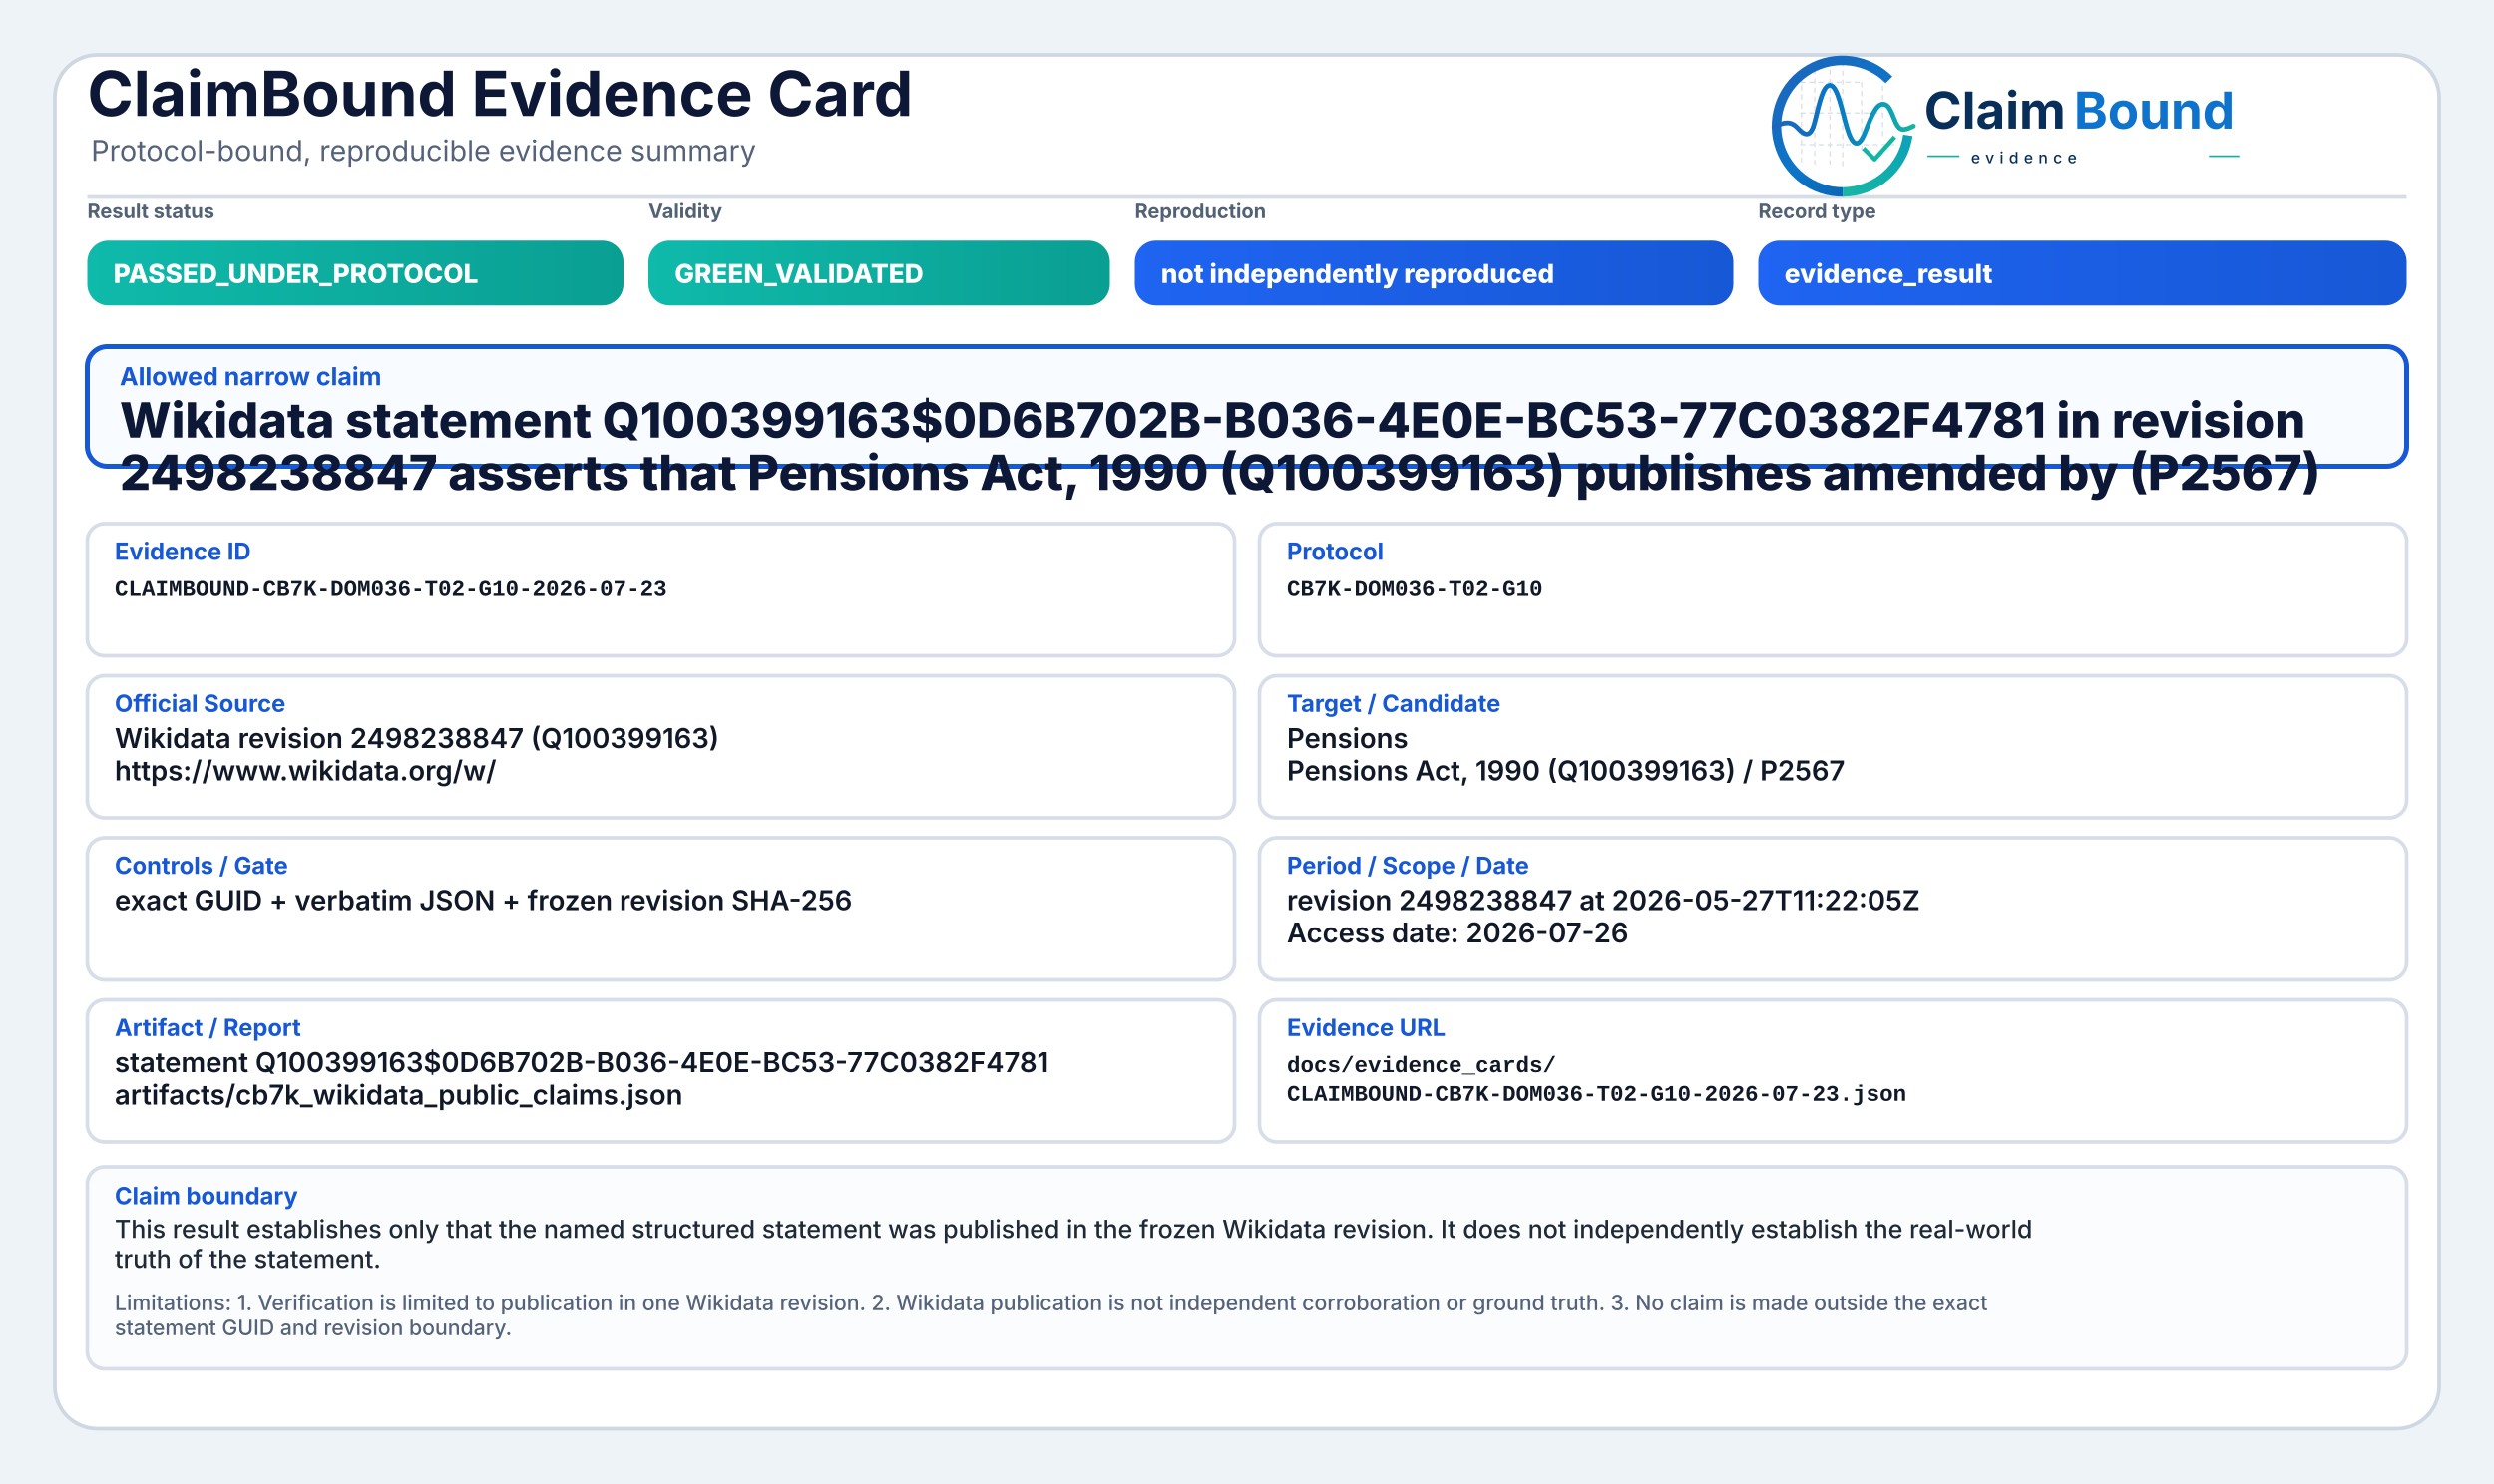
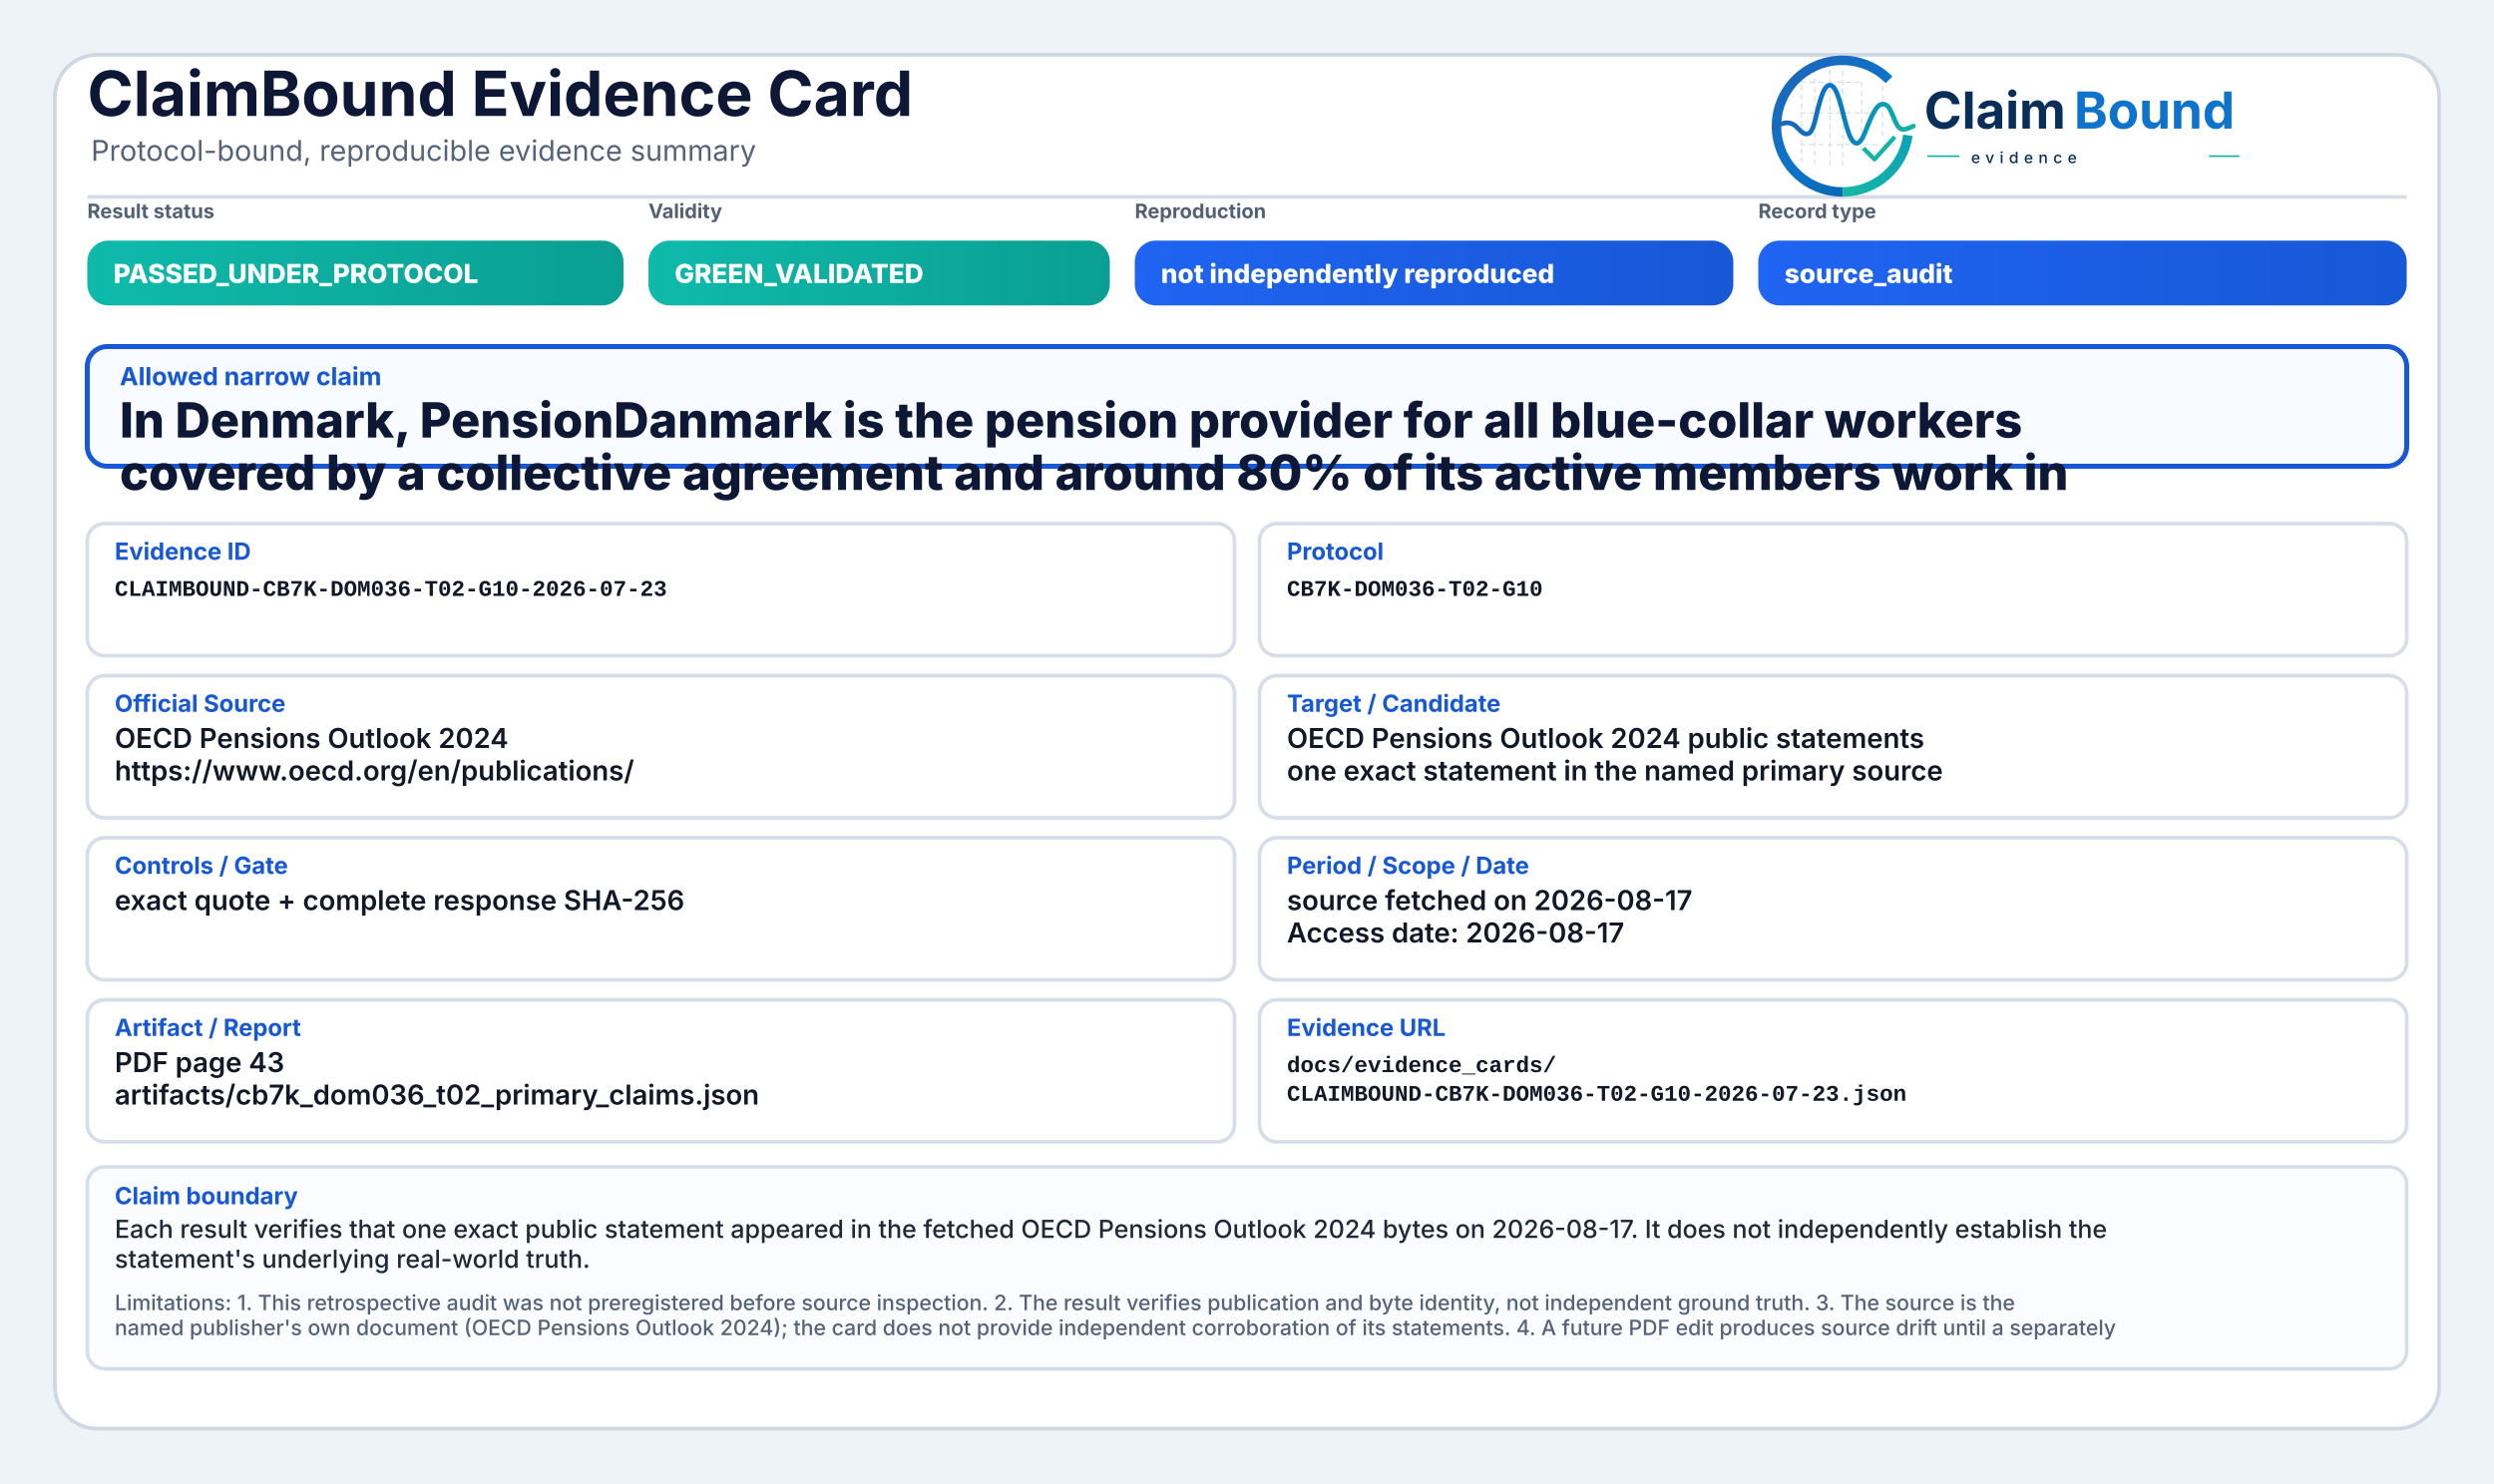
<svg xmlns="http://www.w3.org/2000/svg" width="2000" height="1190" viewBox="0 0 2000 1190" role="img" aria-label="ClaimBound Evidence Card">
  <defs>
    <linearGradient id="greenGrad" x1="0" y1="0" x2="1" y2="0">
      <stop offset="0%" stop-color="#0fbaaa" />
      <stop offset="100%" stop-color="#0a9f93" />
    </linearGradient>
    <linearGradient id="yellowGrad" x1="0" y1="0" x2="1" y2="0">
      <stop offset="0%" stop-color="#fbbf24" />
      <stop offset="100%" stop-color="#d97706" />
    </linearGradient>
    <linearGradient id="amberGrad" x1="0" y1="0" x2="1" y2="0">
      <stop offset="0%" stop-color="#f97316" />
      <stop offset="100%" stop-color="#c2410c" />
    </linearGradient>
    <linearGradient id="redGrad" x1="0" y1="0" x2="1" y2="0">
      <stop offset="0%" stop-color="#ef4444" />
      <stop offset="100%" stop-color="#b91c1c" />
    </linearGradient>
    <linearGradient id="grayGrad" x1="0" y1="0" x2="1" y2="0">
      <stop offset="0%" stop-color="#64748b" />
      <stop offset="100%" stop-color="#475569" />
    </linearGradient>
    <linearGradient id="blueGrad" x1="0" y1="0" x2="1" y2="0">
      <stop offset="0%" stop-color="#1f64f2" />
      <stop offset="100%" stop-color="#1758d6" />
    </linearGradient>
    <linearGradient id="logoRingBlue" x1="73" y1="453" x2="348" y2="793" gradientUnits="userSpaceOnUse">
      <stop offset="0" stop-color="#1E64BA" />
      <stop offset="0.55" stop-color="#0C75C8" />
      <stop offset="1" stop-color="#0A5FAB" />
    </linearGradient>
    <linearGradient id="logoRingTeal" x1="221" y1="792" x2="403" y2="594" gradientUnits="userSpaceOnUse">
      <stop offset="0" stop-color="#18B7A3" />
      <stop offset="1" stop-color="#089EBC" />
    </linearGradient>
    <linearGradient id="logoSignalGradient" x1="61" y1="628" x2="404" y2="628" gradientUnits="userSpaceOnUse">
      <stop offset="0" stop-color="#1E64BA" />
      <stop offset="0.43" stop-color="#0877C4" />
      <stop offset="0.72" stop-color="#0A97BB" />
      <stop offset="1" stop-color="#14B69E" />
    </linearGradient>
  </defs>
  <rect x="0" y="0" width="2000" height="1190" fill="#eef3f8" />
  <rect x="44" y="44" width="1912" height="1102" rx="34" fill="#ffffff" stroke="#cfd7e3" stroke-width="3" />
  <path d="M70 158 H1930" stroke="#d7dde7" stroke-width="3" />
  <text x="70" y="93" font-family="Inter, Segoe UI, Arial, sans-serif" font-size="50" font-weight="750" fill="#0d1736">ClaimBound Evidence Card</text>
  <text x="73" y="129" font-family="Inter, Segoe UI, Arial, sans-serif" font-size="23" font-weight="400" fill="#55627a">Protocol-bound, reproducible evidence summary</text>
  <g aria-label="ClaimBound evidence logo" transform="translate(1415,52) scale(0.33) translate(-40,-478)">
    <g stroke-linecap="butt" stroke-linejoin="round">
      <g stroke="#CBD3DC" stroke-width="3.2" stroke-linecap="round" stroke-dasharray="10 12" opacity="0.72">
        <path d="M130 507V714" />
        <path d="M162 490V719" />
        <path d="M199 491V719" />
        <path d="M230 471V726" />
        <path d="M276 521V690" />
        <path d="M327 508V650" />
        <path d="M128 520H277" />
        <path d="M128 595H327" />
        <path d="M128 672H355" />
      </g>
      <path d="M342.6 514.3A160 160 0 1 0 230 787" fill="none" stroke="url(#logoRingBlue)" stroke-width="23" />
      <path d="M230 787A160 160 0 0 0 388.4 649.3" fill="none" stroke="url(#logoRingTeal)" stroke-width="23" />
      <path d="M63 629.5C87 616.4 104.3 613.6 121.2 632.2C140.7 653.8 153.4 651.6 162.1 616.2C173.8 568.5 182.5 527.5 198.9 527.5C217.5 527.5 228.4 590.6 240.3 630.8C253.4 675.4 268.6 682.8 284.6 641.5C303.5 592.9 315.2 567.6 333.7 574.7C352.6 582 355.7 635.1 376.6 634.9C386.2 634.8 394 630.4 402 626.8" fill="none" stroke="url(#logoSignalGradient)" stroke-width="11.5" stroke-linecap="round" />
      <path d="M284 684.5L307.5 707.7L353 657" fill="none" stroke="#12B4A4" stroke-width="10.5" stroke-linecap="square" />
    </g>
    <text x="428" y="633" font-family="Inter, Segoe UI, Arial, sans-serif" font-size="124" font-weight="750" fill="#082F59" text-rendering="geometricPrecision">Claim</text>
    <text x="792" y="633" font-family="Inter, Segoe UI, Arial, sans-serif" font-size="124" font-weight="750" fill="#0E73CC" text-rendering="geometricPrecision">Bound</text>
    <line x1="436" y1="700" x2="514" y2="700" stroke="#11AFA9" stroke-width="4" />
    <text x="542" y="717" font-family="Inter, Segoe UI, Arial, sans-serif" font-size="38" font-weight="500" letter-spacing="13" fill="#082F59">evidence</text>
    <line x1="1120" y1="700" x2="1194" y2="700" stroke="#11AFA9" stroke-width="4" />
  </g>
  <text x="70" y="175" font-family="Inter, Segoe UI, Arial, sans-serif" font-size="16" font-weight="650" fill="#536174">Result status</text>
  <rect x="70" y="193" width="430" height="52" rx="17" fill="url(#greenGrad)" />
  <text x="91" y="227" font-family="Inter, Segoe UI, Arial, sans-serif" font-size="21" font-weight="800" fill="#ffffff">PASSED_UNDER_PROTOCOL</text>
  <text x="520" y="175" font-family="Inter, Segoe UI, Arial, sans-serif" font-size="16" font-weight="650" fill="#536174">Validity</text>
  <rect x="520" y="193" width="370" height="52" rx="17" fill="url(#greenGrad)" />
  <text x="541" y="227" font-family="Inter, Segoe UI, Arial, sans-serif" font-size="21" font-weight="800" fill="#ffffff">GREEN_VALIDATED</text>
  <text x="910" y="175" font-family="Inter, Segoe UI, Arial, sans-serif" font-size="16" font-weight="650" fill="#536174">Reproduction</text>
  <rect x="910" y="193" width="480" height="52" rx="17" fill="url(#blueGrad)" />
  <text x="931" y="227" font-family="Inter, Segoe UI, Arial, sans-serif" font-size="21" font-weight="800" fill="#ffffff">not independently reproduced</text>
  <text x="1410" y="175" font-family="Inter, Segoe UI, Arial, sans-serif" font-size="16" font-weight="650" fill="#536174">Record type</text>
  <rect x="1410" y="193" width="520" height="52" rx="17" fill="url(#blueGrad)" />
-   <text x="1431" y="227" font-family="Inter, Segoe UI, Arial, sans-serif" font-size="21" font-weight="800" fill="#ffffff">evidence_result</text>
+   <text x="1431" y="227" font-family="Inter, Segoe UI, Arial, sans-serif" font-size="21" font-weight="800" fill="#ffffff">source_audit</text>
  <rect x="70" y="278" width="1860" height="96" rx="16" fill="#f8fbff" stroke="#1758d6" stroke-width="4" />
  <text x="96" y="309" font-family="Inter, Segoe UI, Arial, sans-serif" font-size="20" font-weight="750" fill="#1758d6">Allowed narrow claim</text>
-   <text x="96" y="351" font-family="Inter, Segoe UI, Arial, sans-serif" font-size="39" font-weight="800" fill="#0d1736">Wikidata statement Q100399163$0D6B702B-B036-4E0E-BC53-77C0382F4781 in revision</text>
-   <text x="96" y="393" font-family="Inter, Segoe UI, Arial, sans-serif" font-size="39" font-weight="800" fill="#0d1736">2498238847 asserts that Pensions Act, 1990 (Q100399163) publishes amended by (P2567)</text>
+   <text x="96" y="351" font-family="Inter, Segoe UI, Arial, sans-serif" font-size="39" font-weight="800" fill="#0d1736">In Denmark, PensionDanmark is the pension provider for all blue-collar workers</text>
+   <text x="96" y="393" font-family="Inter, Segoe UI, Arial, sans-serif" font-size="39" font-weight="800" fill="#0d1736">covered by a collective agreement and around 80% of its active members work in</text>
  <rect x="70" y="420" width="920" height="106" rx="14" fill="#ffffff" stroke="#d8dee9" stroke-width="3" />
  <text x="92" y="449" font-family="Inter, Segoe UI, Arial, sans-serif" font-size="19" font-weight="750" fill="#1758d6">Evidence ID</text>
  <text x="92" y="478" font-family="SFMono-Regular, Consolas, Liberation Mono, monospace" font-size="18" font-weight="600" fill="#111827">CLAIMBOUND-CB7K-DOM036-T02-G10-2026-07-23</text>
  <rect x="1010" y="420" width="920" height="106" rx="14" fill="#ffffff" stroke="#d8dee9" stroke-width="3" />
  <text x="1032" y="449" font-family="Inter, Segoe UI, Arial, sans-serif" font-size="19" font-weight="750" fill="#1758d6">Protocol</text>
  <text x="1032" y="478" font-family="SFMono-Regular, Consolas, Liberation Mono, monospace" font-size="18" font-weight="600" fill="#111827">CB7K-DOM036-T02-G10</text>
  <rect x="70" y="542" width="920" height="114" rx="14" fill="#ffffff" stroke="#d8dee9" stroke-width="3" />
  <text x="92" y="571" font-family="Inter, Segoe UI, Arial, sans-serif" font-size="19" font-weight="750" fill="#1758d6">Official Source</text>
-   <text x="92" y="600" font-family="Inter, Segoe UI, Arial, sans-serif" font-size="22" font-weight="600" fill="#111827">Wikidata revision 2498238847 (Q100399163)</text>
-   <text x="92" y="626" font-family="Inter, Segoe UI, Arial, sans-serif" font-size="22" font-weight="600" fill="#111827">https://www.wikidata.org/w/</text>
+   <text x="92" y="600" font-family="Inter, Segoe UI, Arial, sans-serif" font-size="22" font-weight="600" fill="#111827">OECD Pensions Outlook 2024</text>
+   <text x="92" y="626" font-family="Inter, Segoe UI, Arial, sans-serif" font-size="22" font-weight="600" fill="#111827">https://www.oecd.org/en/publications/</text>
  <rect x="1010" y="542" width="920" height="114" rx="14" fill="#ffffff" stroke="#d8dee9" stroke-width="3" />
  <text x="1032" y="571" font-family="Inter, Segoe UI, Arial, sans-serif" font-size="19" font-weight="750" fill="#1758d6">Target / Candidate</text>
-   <text x="1032" y="600" font-family="Inter, Segoe UI, Arial, sans-serif" font-size="22" font-weight="600" fill="#111827">Pensions</text>
-   <text x="1032" y="626" font-family="Inter, Segoe UI, Arial, sans-serif" font-size="22" font-weight="600" fill="#111827">Pensions Act, 1990 (Q100399163) / P2567</text>
+   <text x="1032" y="600" font-family="Inter, Segoe UI, Arial, sans-serif" font-size="22" font-weight="600" fill="#111827">OECD Pensions Outlook 2024 public statements</text>
+   <text x="1032" y="626" font-family="Inter, Segoe UI, Arial, sans-serif" font-size="22" font-weight="600" fill="#111827">one exact statement in the named primary source</text>
  <rect x="70" y="672" width="920" height="114" rx="14" fill="#ffffff" stroke="#d8dee9" stroke-width="3" />
  <text x="92" y="701" font-family="Inter, Segoe UI, Arial, sans-serif" font-size="19" font-weight="750" fill="#1758d6">Controls / Gate</text>
-   <text x="92" y="730" font-family="Inter, Segoe UI, Arial, sans-serif" font-size="22" font-weight="600" fill="#111827">exact GUID + verbatim JSON + frozen revision SHA-256</text>
+   <text x="92" y="730" font-family="Inter, Segoe UI, Arial, sans-serif" font-size="22" font-weight="600" fill="#111827">exact quote + complete response SHA-256</text>
  <rect x="1010" y="672" width="920" height="114" rx="14" fill="#ffffff" stroke="#d8dee9" stroke-width="3" />
  <text x="1032" y="701" font-family="Inter, Segoe UI, Arial, sans-serif" font-size="19" font-weight="750" fill="#1758d6">Period / Scope / Date</text>
-   <text x="1032" y="730" font-family="Inter, Segoe UI, Arial, sans-serif" font-size="22" font-weight="600" fill="#111827">revision 2498238847 at 2026-05-27T11:22:05Z</text>
-   <text x="1032" y="756" font-family="Inter, Segoe UI, Arial, sans-serif" font-size="22" font-weight="600" fill="#111827">Access date: 2026-07-26</text>
+   <text x="1032" y="730" font-family="Inter, Segoe UI, Arial, sans-serif" font-size="22" font-weight="600" fill="#111827">source fetched on 2026-08-17</text>
+   <text x="1032" y="756" font-family="Inter, Segoe UI, Arial, sans-serif" font-size="22" font-weight="600" fill="#111827">Access date: 2026-08-17</text>
  <rect x="70" y="802" width="920" height="114" rx="14" fill="#ffffff" stroke="#d8dee9" stroke-width="3" />
  <text x="92" y="831" font-family="Inter, Segoe UI, Arial, sans-serif" font-size="19" font-weight="750" fill="#1758d6">Artifact / Report</text>
-   <text x="92" y="860" font-family="Inter, Segoe UI, Arial, sans-serif" font-size="22" font-weight="600" fill="#111827">statement Q100399163$0D6B702B-B036-4E0E-BC53-77C0382F4781</text>
-   <text x="92" y="886" font-family="Inter, Segoe UI, Arial, sans-serif" font-size="22" font-weight="600" fill="#111827">artifacts/cb7k_wikidata_public_claims.json</text>
+   <text x="92" y="860" font-family="Inter, Segoe UI, Arial, sans-serif" font-size="22" font-weight="600" fill="#111827">PDF page 43</text>
+   <text x="92" y="886" font-family="Inter, Segoe UI, Arial, sans-serif" font-size="22" font-weight="600" fill="#111827">artifacts/cb7k_dom036_t02_primary_claims.json</text>
  <rect x="1010" y="802" width="920" height="114" rx="14" fill="#ffffff" stroke="#d8dee9" stroke-width="3" />
  <text x="1032" y="831" font-family="Inter, Segoe UI, Arial, sans-serif" font-size="19" font-weight="750" fill="#1758d6">Evidence URL</text>
  <text x="1032" y="860" font-family="SFMono-Regular, Consolas, Liberation Mono, monospace" font-size="18" font-weight="600" fill="#111827">docs/evidence_cards/</text>
  <text x="1032" y="883" font-family="SFMono-Regular, Consolas, Liberation Mono, monospace" font-size="18" font-weight="600" fill="#111827">CLAIMBOUND-CB7K-DOM036-T02-G10-2026-07-23.json</text>
  <rect x="70" y="936" width="1860" height="162" rx="14" fill="#fbfcfe" stroke="#d8dee9" stroke-width="3" />
  <text x="92" y="966" font-family="Inter, Segoe UI, Arial, sans-serif" font-size="19" font-weight="750" fill="#1758d6">Claim boundary</text>
-   <text x="92" y="993" font-family="Inter, Segoe UI, Arial, sans-serif" font-size="20" font-weight="500" fill="#1f2937">This result establishes only that the named structured statement was published in the frozen Wikidata revision. It does not independently establish the real-world</text>
-   <text x="92" y="1017" font-family="Inter, Segoe UI, Arial, sans-serif" font-size="20" font-weight="500" fill="#1f2937">truth of the statement.</text>
-   <text x="92" y="1051" font-family="Inter, Segoe UI, Arial, sans-serif" font-size="17" font-weight="500" fill="#55627a">Limitations: 1. Verification is limited to publication in one Wikidata revision. 2. Wikidata publication is not independent corroboration or ground truth. 3. No claim is made outside the exact</text>
-   <text x="92" y="1071" font-family="Inter, Segoe UI, Arial, sans-serif" font-size="17" font-weight="500" fill="#55627a">statement GUID and revision boundary.</text>
+   <text x="92" y="993" font-family="Inter, Segoe UI, Arial, sans-serif" font-size="20" font-weight="500" fill="#1f2937">Each result verifies that one exact public statement appeared in the fetched OECD Pensions Outlook 2024 bytes on 2026-08-17. It does not independently establish the</text>
+   <text x="92" y="1017" font-family="Inter, Segoe UI, Arial, sans-serif" font-size="20" font-weight="500" fill="#1f2937">statement's underlying real-world truth.</text>
+   <text x="92" y="1051" font-family="Inter, Segoe UI, Arial, sans-serif" font-size="17" font-weight="500" fill="#55627a">Limitations: 1. This retrospective audit was not preregistered before source inspection. 2. The result verifies publication and byte identity, not independent ground truth. 3. The source is the</text>
+   <text x="92" y="1071" font-family="Inter, Segoe UI, Arial, sans-serif" font-size="17" font-weight="500" fill="#55627a">named publisher's own document (OECD Pensions Outlook 2024); the card does not provide independent corroboration of its statements. 4. A future PDF edit produces source drift until a separately</text>
</svg>
